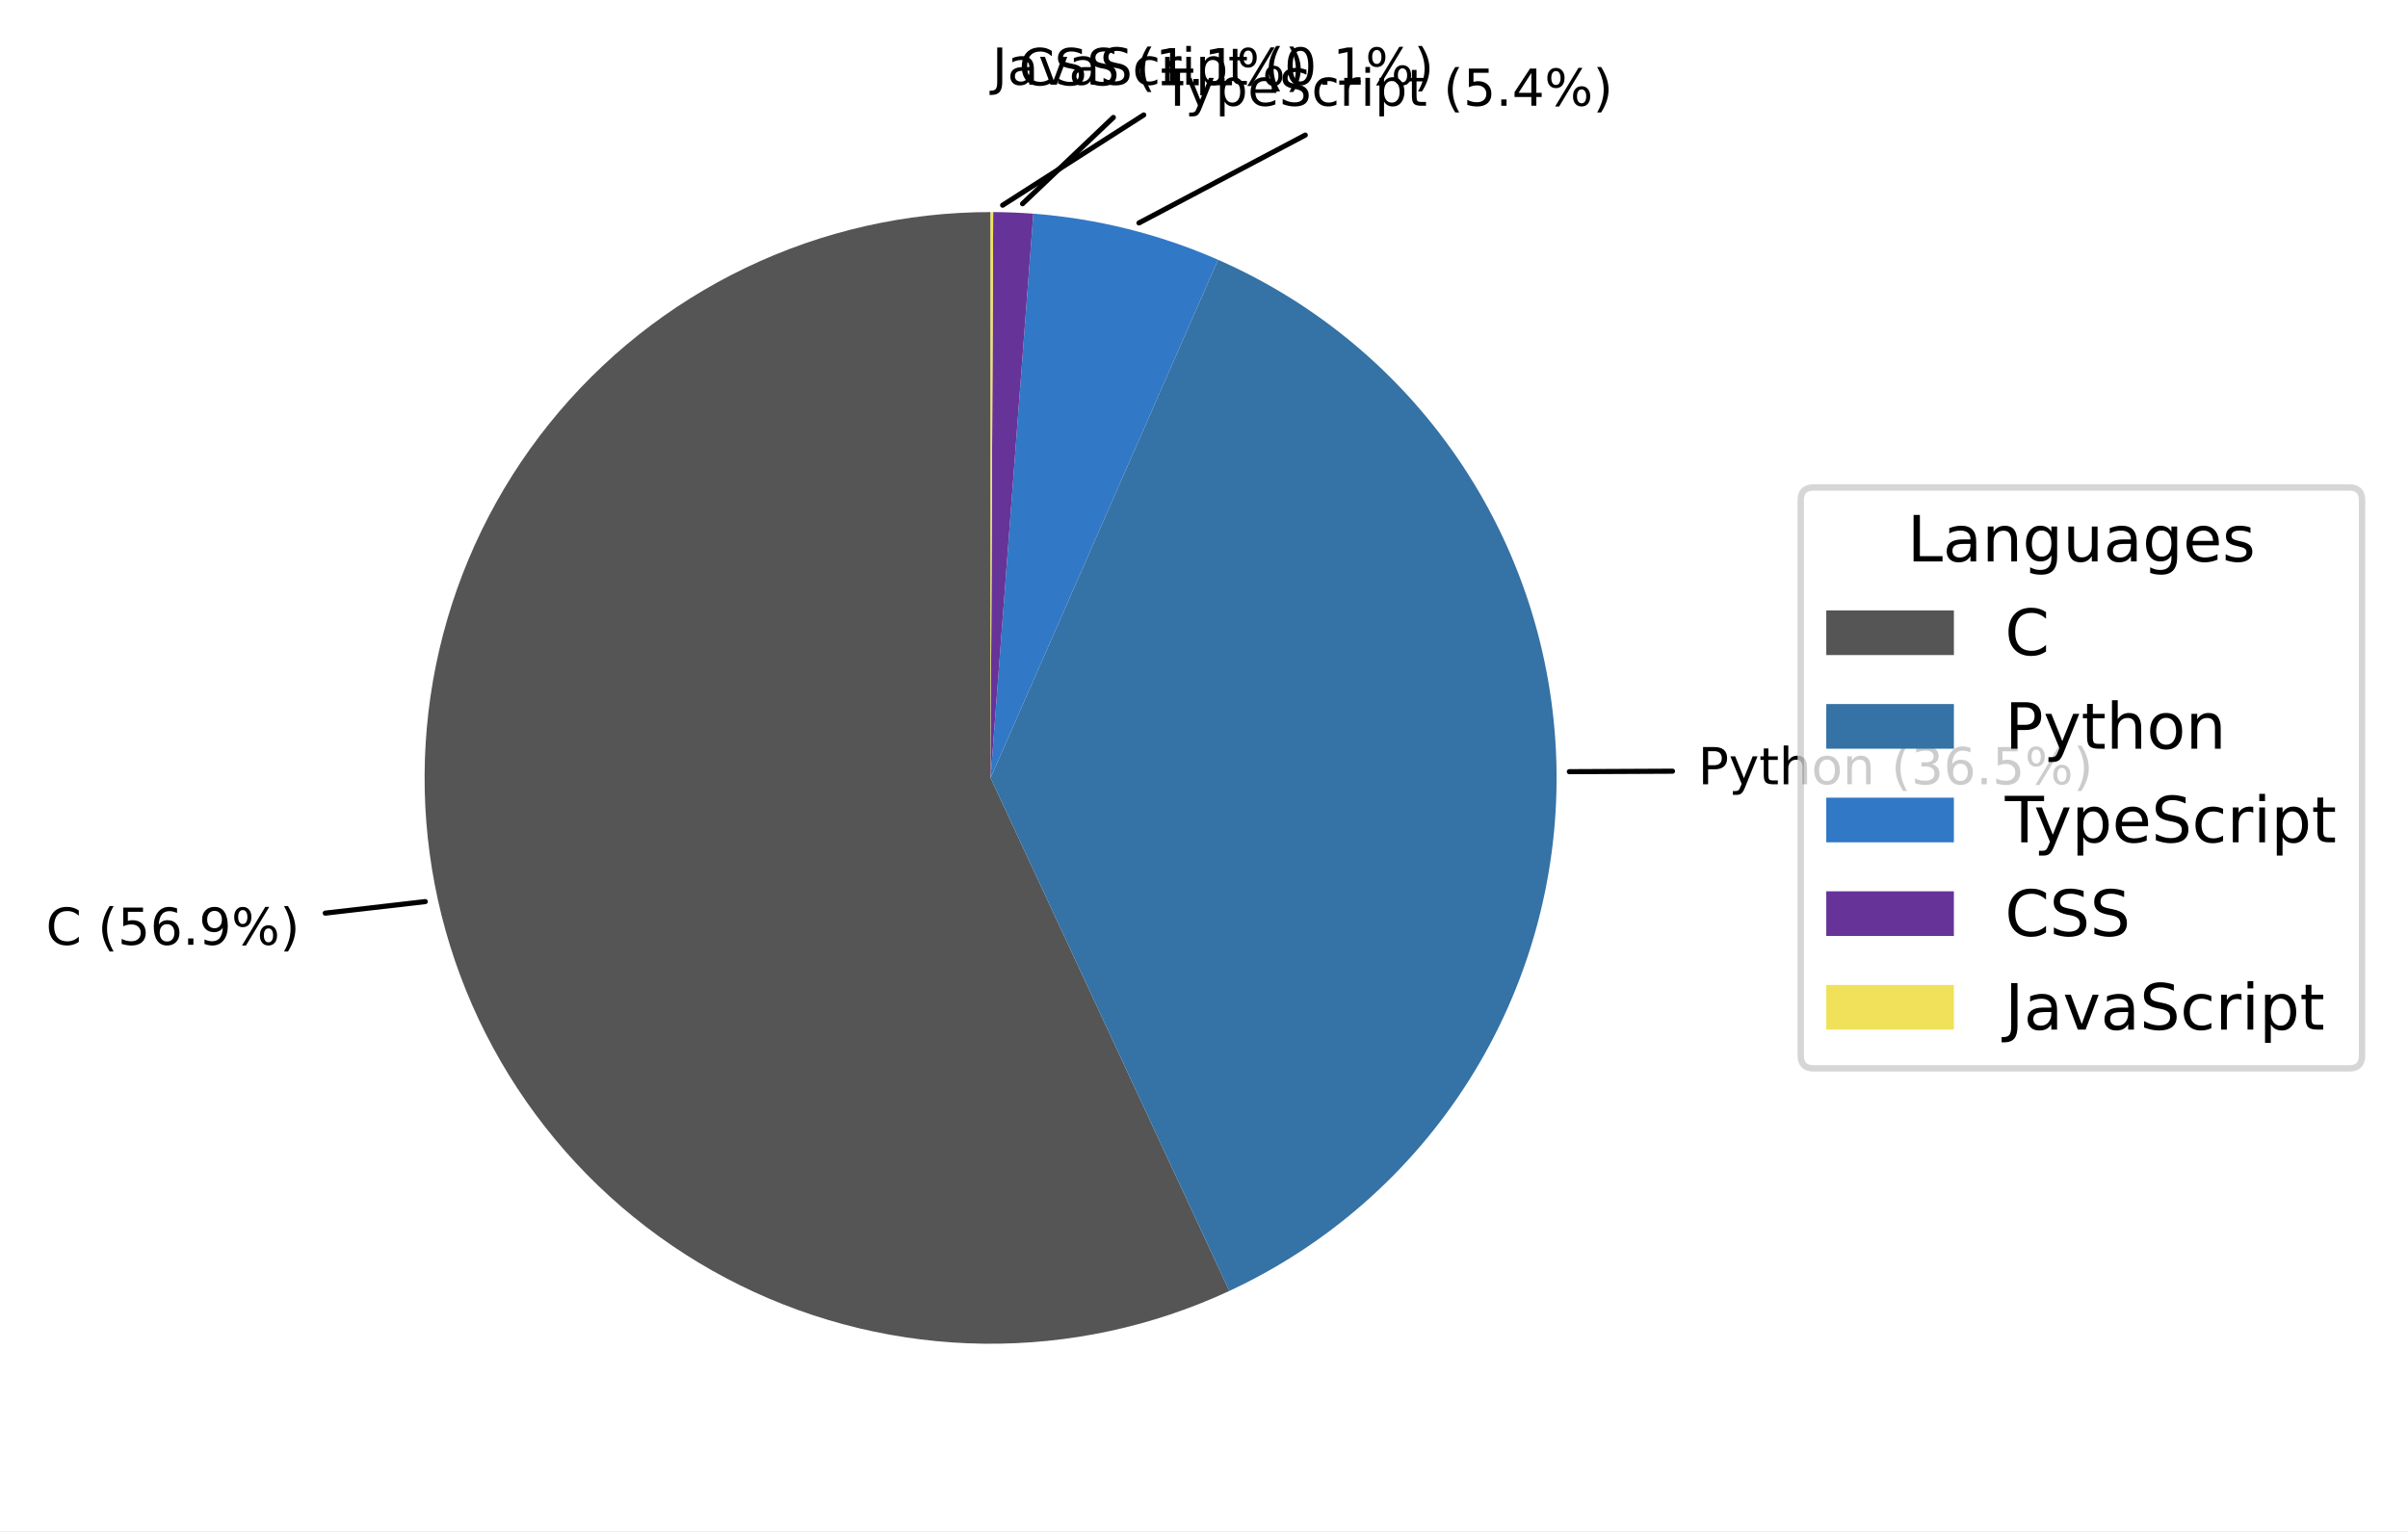
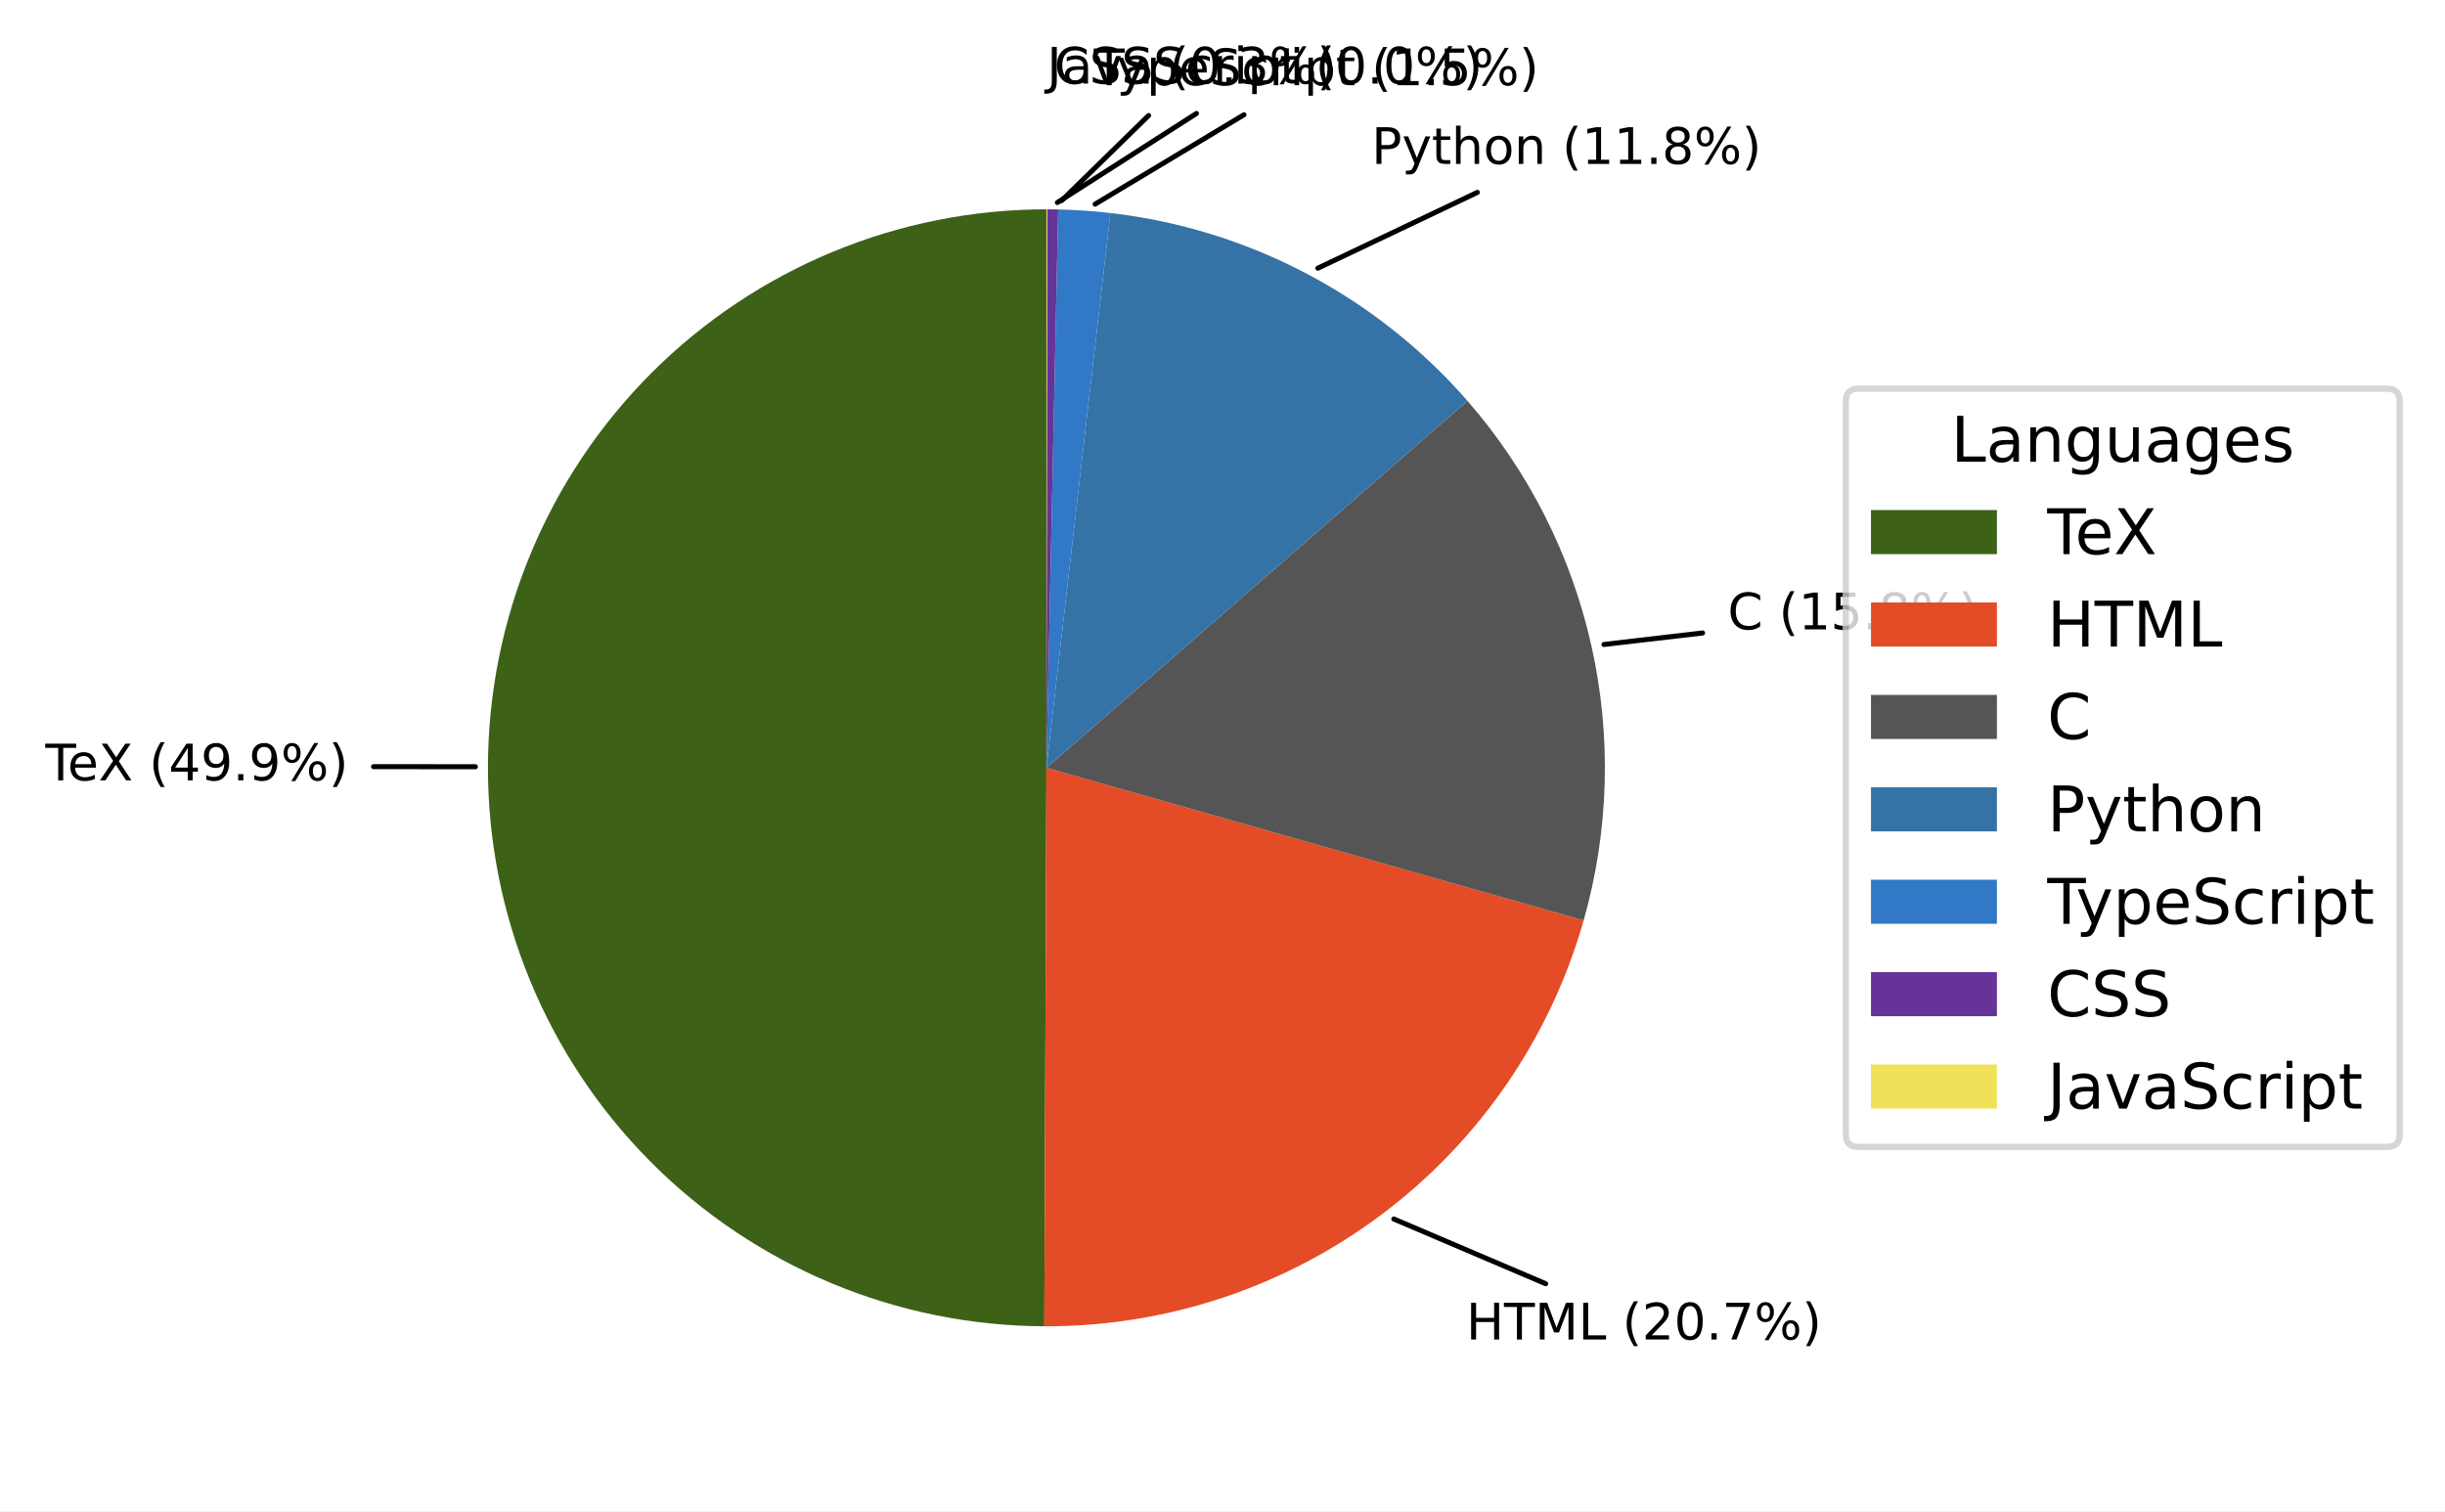
- <svg xmlns="http://www.w3.org/2000/svg" xmlns:xlink="http://www.w3.org/1999/xlink" width="377.385pt" height="240.031pt" viewBox="0 0 377.385 240.031" version="1.1">
+ <svg xmlns="http://www.w3.org/2000/svg" xmlns:xlink="http://www.w3.org/1999/xlink" width="388.346pt" height="240.031pt" viewBox="0 0 388.346 240.031" version="1.1">
  <defs>
    <style type="text/css">*{stroke-linejoin: round; stroke-linecap: butt}</style>
  </defs>
  <g id="figure_1">
    <g id="patch_1">
-       <path d="M 0 240.031  L 377.385 240.031  L 377.385 0  L 0 0  z " style="fill: #ffffff" />
+       <path d="M -0 240.031  L 388.346 240.031  L 388.346 0  L -0 0  z " style="fill: #ffffff" />
    </g>
    <g id="axes_1">
      <g id="patch_2">
-         <path d="M 155.247 33.247  C 141.971 33.247 128.864 36.227 116.893 41.967  C 104.923 47.708 94.392 56.062 86.08 66.414  C 77.768 76.766 71.886 88.852 68.867 101.78  C 65.848 114.708 65.77 128.15 68.637 141.113  C 71.505 154.075 77.247 166.229 85.437 176.677  C 93.628 187.125 104.06 195.602 115.963 201.482  C 127.865 207.361 140.938 210.494 154.212 210.649  C 167.487 210.804 180.629 207.977 192.665 202.377  L 155.247 121.951  z " style="fill: #555555" />
+         <path d="M 166.207 33.247  C 142.72 33.247 120.167 42.576 103.543 59.169  C 86.919 75.761 77.548 98.296 77.503 121.784  C 77.459 145.271 86.745 167.841 103.307 184.496  C 119.868 201.152 142.384 210.566 165.872 210.655  L 166.207 121.951  z " style="fill: #3d6117" />
      </g>
      <g id="patch_3">
-         <path d="M 192.665 202.377  C 208.134 195.179 221.203 183.67 230.298 169.235  C 239.392 154.8 244.132 138.043 243.946 120.982  C 243.759 103.922 238.655 87.272 229.247 73.039  C 219.84 58.806 206.523 47.585 190.9 40.727  L 155.247 121.951  z " style="fill: #3572a5" />
+         <path d="M 165.872 210.655  C 185.225 210.728 204.08 204.466 219.543 192.829  C 235.007 181.193 246.246 164.809 251.534 146.193  L 166.207 121.951  z " style="fill: #e34c26" />
      </g>
      <g id="patch_4">
-         <path d="M 190.9 40.727  C 186.321 38.718 181.581 37.098 176.729 35.887  C 171.877 34.676 166.932 33.878 161.946 33.5  L 155.247 121.951  z " style="fill: #3178c6" />
+         <path d="M 251.534 146.193  C 255.57 131.991 255.995 117.003 252.773 102.594  C 249.551 88.185 242.782 74.806 233.082 63.675  L 166.207 121.951  z " style="fill: #555555" />
      </g>
      <g id="patch_5">
-         <path d="M 161.946 33.5  C 160.899 33.421 159.851 33.36 158.802 33.318  C 157.753 33.276 156.703 33.253 155.653 33.248  L 155.247 121.951  z " style="fill: #663399" />
+         <path d="M 233.082 63.675  C 225.883 55.414 217.215 48.557 207.518 43.454  C 197.821 38.351 187.262 35.088 176.376 33.832  L 166.207 121.951  z " style="fill: #3572a5" />
      </g>
      <g id="patch_6">
-         <path d="M 155.653 33.248  C 155.585 33.248 155.518 33.247 155.45 33.247  C 155.382 33.247 155.315 33.247 155.247 33.247  L 155.247 121.951  z " style="fill: #f1e05a" />
+         <path d="M 176.376 33.832  C 174.997 33.673 173.615 33.546 172.23 33.452  C 170.845 33.358 169.458 33.296 168.07 33.267  L 166.207 121.951  z " style="fill: #3178c6" />
+       </g>
+       <g id="patch_7">
+         <path d="M 168.07 33.267  C 167.778 33.261 167.487 33.256 167.195 33.253  C 166.903 33.249 166.612 33.248 166.32 33.247  L 166.207 121.951  z " style="fill: #663399" />
+       </g>
+       <g id="patch_8">
+         <path d="M 166.32 33.247  C 166.301 33.247 166.282 33.247 166.264 33.247  C 166.245 33.247 166.226 33.247 166.207 33.247  L 166.207 121.951  z " style="fill: #f1e05a" />
      </g>
      <g id="matplotlib.axis_1" />
      <g id="matplotlib.axis_2" />
-       <g id="patch_7">
-         <path d="M 50.975 143.149  Q 58.812 142.245 66.649 141.342  " style="fill: none; stroke: #000000; stroke-width: 0.8; stroke-linecap: round" />
+       <g id="patch_9">
+         <path d="M 59.332 121.767  Q 67.417 121.774 75.503 121.782  " style="fill: none; stroke: #000000; stroke-width: 0.8; stroke-linecap: round" />
      </g>
      <g id="text_1">
-         <g transform="translate(7.2 148.1104) scale(0.08 -0.08)">
-           <defs>
-             <path id="DejaVuSans-43" d="M 4122 4306  L 4122 3641  Q 3803 3938 3442 4084  Q 3081 4231 2675 4231  Q 1875 4231 1450 3742  Q 1025 3253 1025 2328  Q 1025 1406 1450 917  Q 1875 428 2675 428  Q 3081 428 3442 575  Q 3803 722 4122 1019  L 4122 359  Q 3791 134 3420 21  Q 3050 -91 2638 -91  Q 1578 -91 968 557  Q 359 1206 359 2328  Q 359 3453 968 4101  Q 1578 4750 2638 4750  Q 3056 4750 3426 4639  Q 3797 4528 4122 4306  z " transform="scale(0.015625)" />
+         <g transform="translate(7.2 123.9492) scale(0.08 -0.08)">
+           <defs>
+             <path id="DejaVuSans-54" d="M -19 4666  L 3928 4666  L 3928 4134  L 2272 4134  L 2272 0  L 1638 0  L 1638 4134  L -19 4134  L -19 4666  z " transform="scale(0.015625)" />
+             <path id="DejaVuSans-65" d="M 3597 1894  L 3597 1613  L 953 1613  Q 991 1019 1311 708  Q 1631 397 2203 397  Q 2534 397 2845 478  Q 3156 559 3463 722  L 3463 178  Q 3153 47 2828 -22  Q 2503 -91 2169 -91  Q 1331 -91 842 396  Q 353 884 353 1716  Q 353 2575 817 3079  Q 1281 3584 2069 3584  Q 2775 3584 3186 3129  Q 3597 2675 3597 1894  z M 3022 2063  Q 3016 2534 2758 2815  Q 2500 3097 2075 3097  Q 1594 3097 1305 2825  Q 1016 2553 972 2059  L 3022 2063  z " transform="scale(0.015625)" />
+             <path id="DejaVuSans-58" d="M 403 4666  L 1081 4666  L 2241 2931  L 3406 4666  L 4084 4666  L 2584 2425  L 4184 0  L 3506 0  L 2194 1984  L 872 0  L 191 0  L 1856 2491  L 403 4666  z " transform="scale(0.015625)" />
            <path id="DejaVuSans-20" transform="scale(0.015625)" />
            <path id="DejaVuSans-28" d="M 1984 4856  Q 1566 4138 1362 3434  Q 1159 2731 1159 2009  Q 1159 1288 1364 580  Q 1569 -128 1984 -844  L 1484 -844  Q 1016 -109 783 600  Q 550 1309 550 2009  Q 550 2706 781 3412  Q 1013 4119 1484 4856  L 1984 4856  z " transform="scale(0.015625)" />
-             <path id="DejaVuSans-35" d="M 691 4666  L 3169 4666  L 3169 4134  L 1269 4134  L 1269 2991  Q 1406 3038 1543 3061  Q 1681 3084 1819 3084  Q 2600 3084 3056 2656  Q 3513 2228 3513 1497  Q 3513 744 3044 326  Q 2575 -91 1722 -91  Q 1428 -91 1123 -41  Q 819 9 494 109  L 494 744  Q 775 591 1075 516  Q 1375 441 1709 441  Q 2250 441 2565 725  Q 2881 1009 2881 1497  Q 2881 1984 2565 2268  Q 2250 2553 1709 2553  Q 1456 2553 1204 2497  Q 953 2441 691 2322  L 691 4666  z " transform="scale(0.015625)" />
-             <path id="DejaVuSans-36" d="M 2113 2584  Q 1688 2584 1439 2293  Q 1191 2003 1191 1497  Q 1191 994 1439 701  Q 1688 409 2113 409  Q 2538 409 2786 701  Q 3034 994 3034 1497  Q 3034 2003 2786 2293  Q 2538 2584 2113 2584  z M 3366 4563  L 3366 3988  Q 3128 4100 2886 4159  Q 2644 4219 2406 4219  Q 1781 4219 1451 3797  Q 1122 3375 1075 2522  Q 1259 2794 1537 2939  Q 1816 3084 2150 3084  Q 2853 3084 3261 2657  Q 3669 2231 3669 1497  Q 3669 778 3244 343  Q 2819 -91 2113 -91  Q 1303 -91 875 529  Q 447 1150 447 2328  Q 447 3434 972 4092  Q 1497 4750 2381 4750  Q 2619 4750 2861 4703  Q 3103 4656 3366 4563  z " transform="scale(0.015625)" />
+             <path id="DejaVuSans-34" d="M 2419 4116  L 825 1625  L 2419 1625  L 2419 4116  z M 2253 4666  L 3047 4666  L 3047 1625  L 3713 1625  L 3713 1100  L 3047 1100  L 3047 0  L 2419 0  L 2419 1100  L 313 1100  L 313 1709  L 2253 4666  z " transform="scale(0.015625)" />
+             <path id="DejaVuSans-39" d="M 703 97  L 703 672  Q 941 559 1184 500  Q 1428 441 1663 441  Q 2288 441 2617 861  Q 2947 1281 2994 2138  Q 2813 1869 2534 1725  Q 2256 1581 1919 1581  Q 1219 1581 811 2004  Q 403 2428 403 3163  Q 403 3881 828 4315  Q 1253 4750 1959 4750  Q 2769 4750 3195 4129  Q 3622 3509 3622 2328  Q 3622 1225 3098 567  Q 2575 -91 1691 -91  Q 1453 -91 1209 -44  Q 966 3 703 97  z M 1959 2075  Q 2384 2075 2632 2365  Q 2881 2656 2881 3163  Q 2881 3666 2632 3958  Q 2384 4250 1959 4250  Q 1534 4250 1286 3958  Q 1038 3666 1038 3163  Q 1038 2656 1286 2365  Q 1534 2075 1959 2075  z " transform="scale(0.015625)" />
            <path id="DejaVuSans-2e" d="M 684 794  L 1344 794  L 1344 0  L 684 0  L 684 794  z " transform="scale(0.015625)" />
-             <path id="DejaVuSans-39" d="M 703 97  L 703 672  Q 941 559 1184 500  Q 1428 441 1663 441  Q 2288 441 2617 861  Q 2947 1281 2994 2138  Q 2813 1869 2534 1725  Q 2256 1581 1919 1581  Q 1219 1581 811 2004  Q 403 2428 403 3163  Q 403 3881 828 4315  Q 1253 4750 1959 4750  Q 2769 4750 3195 4129  Q 3622 3509 3622 2328  Q 3622 1225 3098 567  Q 2575 -91 1691 -91  Q 1453 -91 1209 -44  Q 966 3 703 97  z M 1959 2075  Q 2384 2075 2632 2365  Q 2881 2656 2881 3163  Q 2881 3666 2632 3958  Q 2384 4250 1959 4250  Q 1534 4250 1286 3958  Q 1038 3666 1038 3163  Q 1038 2656 1286 2365  Q 1534 2075 1959 2075  z " transform="scale(0.015625)" />
            <path id="DejaVuSans-25" d="M 4653 2053  Q 4381 2053 4226 1822  Q 4072 1591 4072 1178  Q 4072 772 4226 539  Q 4381 306 4653 306  Q 4919 306 5073 539  Q 5228 772 5228 1178  Q 5228 1588 5073 1820  Q 4919 2053 4653 2053  z M 4653 2450  Q 5147 2450 5437 2106  Q 5728 1763 5728 1178  Q 5728 594 5436 251  Q 5144 -91 4653 -91  Q 4153 -91 3862 251  Q 3572 594 3572 1178  Q 3572 1766 3864 2108  Q 4156 2450 4653 2450  z M 1428 4353  Q 1159 4353 1004 4120  Q 850 3888 850 3481  Q 850 3069 1003 2837  Q 1156 2606 1428 2606  Q 1700 2606 1854 2837  Q 2009 3069 2009 3481  Q 2009 3884 1853 4118  Q 1697 4353 1428 4353  z M 4250 4750  L 4750 4750  L 1831 -91  L 1331 -91  L 4250 4750  z M 1428 4750  Q 1922 4750 2215 4408  Q 2509 4066 2509 3481  Q 2509 2891 2217 2550  Q 1925 2209 1428 2209  Q 931 2209 642 2551  Q 353 2894 353 3481  Q 353 4063 643 4406  Q 934 4750 1428 4750  z " transform="scale(0.015625)" />
            <path id="DejaVuSans-29" d="M 513 4856  L 1013 4856  Q 1481 4119 1714 3412  Q 1947 2706 1947 2009  Q 1947 1309 1714 600  Q 1481 -109 1013 -844  L 513 -844  Q 928 -128 1133 580  Q 1338 1288 1338 2009  Q 1338 2731 1133 3434  Q 928 4138 513 4856  z " transform="scale(0.015625)" />
+           </defs>
+           <use xlink:href="#DejaVuSans-54" />
+           <use xlink:href="#DejaVuSans-65" transform="translate(44.08398 0)" />
+           <use xlink:href="#DejaVuSans-58" transform="translate(105.6074 0)" />
+           <use xlink:href="#DejaVuSans-20" transform="translate(174.1133 0)" />
+           <use xlink:href="#DejaVuSans-28" transform="translate(205.9004 0)" />
+           <use xlink:href="#DejaVuSans-34" transform="translate(244.9141 0)" />
+           <use xlink:href="#DejaVuSans-39" transform="translate(308.5371 0)" />
+           <use xlink:href="#DejaVuSans-2e" transform="translate(372.1602 0)" />
+           <use xlink:href="#DejaVuSans-39" transform="translate(403.9473 0)" />
+           <use xlink:href="#DejaVuSans-25" transform="translate(467.5703 0)" />
+           <use xlink:href="#DejaVuSans-29" transform="translate(562.5898 0)" />
+         </g>
+       </g>
+       <g id="patch_10">
+         <path d="M 245.493 203.892  Q 233.438 198.753 221.384 193.614  " style="fill: none; stroke: #000000; stroke-width: 0.8; stroke-linecap: round" />
+       </g>
+       <g id="text_2">
+         <g transform="translate(232.8772 212.7561) scale(0.08 -0.08)">
+           <defs>
+             <path id="DejaVuSans-48" d="M 628 4666  L 1259 4666  L 1259 2753  L 3553 2753  L 3553 4666  L 4184 4666  L 4184 0  L 3553 0  L 3553 2222  L 1259 2222  L 1259 0  L 628 0  L 628 4666  z " transform="scale(0.015625)" />
+             <path id="DejaVuSans-4d" d="M 628 4666  L 1569 4666  L 2759 1491  L 3956 4666  L 4897 4666  L 4897 0  L 4281 0  L 4281 4097  L 3078 897  L 2444 897  L 1241 4097  L 1241 0  L 628 0  L 628 4666  z " transform="scale(0.015625)" />
+             <path id="DejaVuSans-4c" d="M 628 4666  L 1259 4666  L 1259 531  L 3531 531  L 3531 0  L 628 0  L 628 4666  z " transform="scale(0.015625)" />
+             <path id="DejaVuSans-32" d="M 1228 531  L 3431 531  L 3431 0  L 469 0  L 469 531  Q 828 903 1448 1529  Q 2069 2156 2228 2338  Q 2531 2678 2651 2914  Q 2772 3150 2772 3378  Q 2772 3750 2511 3984  Q 2250 4219 1831 4219  Q 1534 4219 1204 4116  Q 875 4013 500 3803  L 500 4441  Q 881 4594 1212 4672  Q 1544 4750 1819 4750  Q 2544 4750 2975 4387  Q 3406 4025 3406 3419  Q 3406 3131 3298 2873  Q 3191 2616 2906 2266  Q 2828 2175 2409 1742  Q 1991 1309 1228 531  z " transform="scale(0.015625)" />
+             <path id="DejaVuSans-30" d="M 2034 4250  Q 1547 4250 1301 3770  Q 1056 3291 1056 2328  Q 1056 1369 1301 889  Q 1547 409 2034 409  Q 2525 409 2770 889  Q 3016 1369 3016 2328  Q 3016 3291 2770 3770  Q 2525 4250 2034 4250  z M 2034 4750  Q 2819 4750 3233 4129  Q 3647 3509 3647 2328  Q 3647 1150 3233 529  Q 2819 -91 2034 -91  Q 1250 -91 836 529  Q 422 1150 422 2328  Q 422 3509 836 4129  Q 1250 4750 2034 4750  z " transform="scale(0.015625)" />
+             <path id="DejaVuSans-37" d="M 525 4666  L 3525 4666  L 3525 4397  L 1831 0  L 1172 0  L 2766 4134  L 525 4134  L 525 4666  z " transform="scale(0.015625)" />
+           </defs>
+           <use xlink:href="#DejaVuSans-48" />
+           <use xlink:href="#DejaVuSans-54" transform="translate(75.19531 0)" />
+           <use xlink:href="#DejaVuSans-4d" transform="translate(136.2793 0)" />
+           <use xlink:href="#DejaVuSans-4c" transform="translate(222.5586 0)" />
+           <use xlink:href="#DejaVuSans-20" transform="translate(278.2715 0)" />
+           <use xlink:href="#DejaVuSans-28" transform="translate(310.0586 0)" />
+           <use xlink:href="#DejaVuSans-32" transform="translate(349.0723 0)" />
+           <use xlink:href="#DejaVuSans-30" transform="translate(412.6953 0)" />
+           <use xlink:href="#DejaVuSans-2e" transform="translate(476.3184 0)" />
+           <use xlink:href="#DejaVuSans-37" transform="translate(508.1055 0)" />
+           <use xlink:href="#DejaVuSans-25" transform="translate(571.7285 0)" />
+           <use xlink:href="#DejaVuSans-29" transform="translate(666.748 0)" />
+         </g>
+       </g>
+       <g id="patch_11">
+         <path d="M 270.427 100.537  Q 262.594 101.45 254.76 102.362  " style="fill: none; stroke: #000000; stroke-width: 0.8; stroke-linecap: round" />
+       </g>
+       <g id="text_3">
+         <g transform="translate(274.4149 99.96195) scale(0.08 -0.08)">
+           <defs>
+             <path id="DejaVuSans-43" d="M 4122 4306  L 4122 3641  Q 3803 3938 3442 4084  Q 3081 4231 2675 4231  Q 1875 4231 1450 3742  Q 1025 3253 1025 2328  Q 1025 1406 1450 917  Q 1875 428 2675 428  Q 3081 428 3442 575  Q 3803 722 4122 1019  L 4122 359  Q 3791 134 3420 21  Q 3050 -91 2638 -91  Q 1578 -91 968 557  Q 359 1206 359 2328  Q 359 3453 968 4101  Q 1578 4750 2638 4750  Q 3056 4750 3426 4639  Q 3797 4528 4122 4306  z " transform="scale(0.015625)" />
+             <path id="DejaVuSans-31" d="M 794 531  L 1825 531  L 1825 4091  L 703 3866  L 703 4441  L 1819 4666  L 2450 4666  L 2450 531  L 3481 531  L 3481 0  L 794 0  L 794 531  z " transform="scale(0.015625)" />
+             <path id="DejaVuSans-35" d="M 691 4666  L 3169 4666  L 3169 4134  L 1269 4134  L 1269 2991  Q 1406 3038 1543 3061  Q 1681 3084 1819 3084  Q 2600 3084 3056 2656  Q 3513 2228 3513 1497  Q 3513 744 3044 326  Q 2575 -91 1722 -91  Q 1428 -91 1123 -41  Q 819 9 494 109  L 494 744  Q 775 591 1075 516  Q 1375 441 1709 441  Q 2250 441 2565 725  Q 2881 1009 2881 1497  Q 2881 1984 2565 2268  Q 2250 2553 1709 2553  Q 1456 2553 1204 2497  Q 953 2441 691 2322  L 691 4666  z " transform="scale(0.015625)" />
+             <path id="DejaVuSans-38" d="M 2034 2216  Q 1584 2216 1326 1975  Q 1069 1734 1069 1313  Q 1069 891 1326 650  Q 1584 409 2034 409  Q 2484 409 2743 651  Q 3003 894 3003 1313  Q 3003 1734 2745 1975  Q 2488 2216 2034 2216  z M 1403 2484  Q 997 2584 770 2862  Q 544 3141 544 3541  Q 544 4100 942 4425  Q 1341 4750 2034 4750  Q 2731 4750 3128 4425  Q 3525 4100 3525 3541  Q 3525 3141 3298 2862  Q 3072 2584 2669 2484  Q 3125 2378 3379 2068  Q 3634 1759 3634 1313  Q 3634 634 3220 271  Q 2806 -91 2034 -91  Q 1263 -91 848 271  Q 434 634 434 1313  Q 434 1759 690 2068  Q 947 2378 1403 2484  z M 1172 3481  Q 1172 3119 1398 2916  Q 1625 2713 2034 2713  Q 2441 2713 2670 2916  Q 2900 3119 2900 3481  Q 2900 3844 2670 4047  Q 2441 4250 2034 4250  Q 1625 4250 1398 4047  Q 1172 3844 1172 3481  z " transform="scale(0.015625)" />
          </defs>
          <use xlink:href="#DejaVuSans-43" />
          <use xlink:href="#DejaVuSans-20" transform="translate(69.82422 0)" />
          <use xlink:href="#DejaVuSans-28" transform="translate(101.6113 0)" />
-           <use xlink:href="#DejaVuSans-35" transform="translate(140.625 0)" />
-           <use xlink:href="#DejaVuSans-36" transform="translate(204.248 0)" />
+           <use xlink:href="#DejaVuSans-31" transform="translate(140.625 0)" />
+           <use xlink:href="#DejaVuSans-35" transform="translate(204.248 0)" />
          <use xlink:href="#DejaVuSans-2e" transform="translate(267.8711 0)" />
-           <use xlink:href="#DejaVuSans-39" transform="translate(299.6582 0)" />
+           <use xlink:href="#DejaVuSans-38" transform="translate(299.6582 0)" />
          <use xlink:href="#DejaVuSans-25" transform="translate(363.2812 0)" />
          <use xlink:href="#DejaVuSans-29" transform="translate(458.3008 0)" />
        </g>
      </g>
-       <g id="patch_8">
-         <path d="M 262.118 120.899  Q 254.032 120.936 245.947 120.973  " style="fill: none; stroke: #000000; stroke-width: 0.8; stroke-linecap: round" />
-       </g>
-       <g id="text_2">
-         <g transform="translate(266.1205 122.9476) scale(0.08 -0.08)">
+       <g id="patch_12">
+         <path d="M 234.653 30.558  Q 221.988 36.577 209.323 42.596  " style="fill: none; stroke: #000000; stroke-width: 0.8; stroke-linecap: round" />
+       </g>
+       <g id="text_4">
+         <g transform="translate(217.8459 26.03724) scale(0.08 -0.08)">
          <defs>
            <path id="DejaVuSans-50" d="M 1259 4147  L 1259 2394  L 2053 2394  Q 2494 2394 2734 2622  Q 2975 2850 2975 3272  Q 2975 3691 2734 3919  Q 2494 4147 2053 4147  L 1259 4147  z M 628 4666  L 2053 4666  Q 2838 4666 3239 4311  Q 3641 3956 3641 3272  Q 3641 2581 3239 2228  Q 2838 1875 2053 1875  L 1259 1875  L 1259 0  L 628 0  L 628 4666  z " transform="scale(0.015625)" />
            <path id="DejaVuSans-79" d="M 2059 -325  Q 1816 -950 1584 -1140  Q 1353 -1331 966 -1331  L 506 -1331  L 506 -850  L 844 -850  Q 1081 -850 1212 -737  Q 1344 -625 1503 -206  L 1606 56  L 191 3500  L 800 3500  L 1894 763  L 2988 3500  L 3597 3500  L 2059 -325  z " transform="scale(0.015625)" />
            <path id="DejaVuSans-74" d="M 1172 4494  L 1172 3500  L 2356 3500  L 2356 3053  L 1172 3053  L 1172 1153  Q 1172 725 1289 603  Q 1406 481 1766 481  L 2356 481  L 2356 0  L 1766 0  Q 1100 0 847 248  Q 594 497 594 1153  L 594 3053  L 172 3053  L 172 3500  L 594 3500  L 594 4494  L 1172 4494  z " transform="scale(0.015625)" />
            <path id="DejaVuSans-68" d="M 3513 2113  L 3513 0  L 2938 0  L 2938 2094  Q 2938 2591 2744 2837  Q 2550 3084 2163 3084  Q 1697 3084 1428 2787  Q 1159 2491 1159 1978  L 1159 0  L 581 0  L 581 4863  L 1159 4863  L 1159 2956  Q 1366 3272 1645 3428  Q 1925 3584 2291 3584  Q 2894 3584 3203 3211  Q 3513 2838 3513 2113  z " transform="scale(0.015625)" />
            <path id="DejaVuSans-6f" d="M 1959 3097  Q 1497 3097 1228 2736  Q 959 2375 959 1747  Q 959 1119 1226 758  Q 1494 397 1959 397  Q 2419 397 2687 759  Q 2956 1122 2956 1747  Q 2956 2369 2687 2733  Q 2419 3097 1959 3097  z M 1959 3584  Q 2709 3584 3137 3096  Q 3566 2609 3566 1747  Q 3566 888 3137 398  Q 2709 -91 1959 -91  Q 1206 -91 779 398  Q 353 888 353 1747  Q 353 2609 779 3096  Q 1206 3584 1959 3584  z " transform="scale(0.015625)" />
            <path id="DejaVuSans-6e" d="M 3513 2113  L 3513 0  L 2938 0  L 2938 2094  Q 2938 2591 2744 2837  Q 2550 3084 2163 3084  Q 1697 3084 1428 2787  Q 1159 2491 1159 1978  L 1159 0  L 581 0  L 581 3500  L 1159 3500  L 1159 2956  Q 1366 3272 1645 3428  Q 1925 3584 2291 3584  Q 2894 3584 3203 3211  Q 3513 2838 3513 2113  z " transform="scale(0.015625)" />
-             <path id="DejaVuSans-33" d="M 2597 2516  Q 3050 2419 3304 2112  Q 3559 1806 3559 1356  Q 3559 666 3084 287  Q 2609 -91 1734 -91  Q 1441 -91 1130 -33  Q 819 25 488 141  L 488 750  Q 750 597 1062 519  Q 1375 441 1716 441  Q 2309 441 2620 675  Q 2931 909 2931 1356  Q 2931 1769 2642 2001  Q 2353 2234 1838 2234  L 1294 2234  L 1294 2753  L 1863 2753  Q 2328 2753 2575 2939  Q 2822 3125 2822 3475  Q 2822 3834 2567 4026  Q 2313 4219 1838 4219  Q 1578 4219 1281 4162  Q 984 4106 628 3988  L 628 4550  Q 988 4650 1302 4700  Q 1616 4750 1894 4750  Q 2613 4750 3031 4423  Q 3450 4097 3450 3541  Q 3450 3153 3228 2886  Q 3006 2619 2597 2516  z " transform="scale(0.015625)" />
          </defs>
          <use xlink:href="#DejaVuSans-50" />
          <use xlink:href="#DejaVuSans-79" transform="translate(60.30273 0)" />
          <use xlink:href="#DejaVuSans-74" transform="translate(119.4824 0)" />
          <use xlink:href="#DejaVuSans-68" transform="translate(158.6914 0)" />
          <use xlink:href="#DejaVuSans-6f" transform="translate(222.0703 0)" />
          <use xlink:href="#DejaVuSans-6e" transform="translate(283.252 0)" />
          <use xlink:href="#DejaVuSans-20" transform="translate(346.6309 0)" />
          <use xlink:href="#DejaVuSans-28" transform="translate(378.418 0)" />
-           <use xlink:href="#DejaVuSans-33" transform="translate(417.4316 0)" />
-           <use xlink:href="#DejaVuSans-36" transform="translate(481.0547 0)" />
+           <use xlink:href="#DejaVuSans-31" transform="translate(417.4316 0)" />
+           <use xlink:href="#DejaVuSans-31" transform="translate(481.0547 0)" />
          <use xlink:href="#DejaVuSans-2e" transform="translate(544.6777 0)" />
-           <use xlink:href="#DejaVuSans-35" transform="translate(576.4648 0)" />
+           <use xlink:href="#DejaVuSans-38" transform="translate(576.4648 0)" />
          <use xlink:href="#DejaVuSans-25" transform="translate(640.0879 0)" />
          <use xlink:href="#DejaVuSans-29" transform="translate(735.1074 0)" />
        </g>
      </g>
-       <g id="patch_9">
-         <path d="M 204.565 21.177  Q 191.532 28.064 178.499 34.952  " style="fill: none; stroke: #000000; stroke-width: 0.8; stroke-linecap: round" />
-       </g>
-       <g id="text_3">
-         <g transform="translate(182.0996 16.5791) scale(0.08 -0.08)">
-           <defs>
-             <path id="DejaVuSans-54" d="M -19 4666  L 3928 4666  L 3928 4134  L 2272 4134  L 2272 0  L 1638 0  L 1638 4134  L -19 4134  L -19 4666  z " transform="scale(0.015625)" />
+       <g id="patch_13">
+         <path d="M 197.586 18.227  Q 185.764 25.326 173.941 32.424  " style="fill: none; stroke: #000000; stroke-width: 0.8; stroke-linecap: round" />
+       </g>
+       <g id="text_5">
+         <g transform="translate(173.7353 13.53458) scale(0.08 -0.08)">
+           <defs>
            <path id="DejaVuSans-70" d="M 1159 525  L 1159 -1331  L 581 -1331  L 581 3500  L 1159 3500  L 1159 2969  Q 1341 3281 1617 3432  Q 1894 3584 2278 3584  Q 2916 3584 3314 3078  Q 3713 2572 3713 1747  Q 3713 922 3314 415  Q 2916 -91 2278 -91  Q 1894 -91 1617 61  Q 1341 213 1159 525  z M 3116 1747  Q 3116 2381 2855 2742  Q 2594 3103 2138 3103  Q 1681 3103 1420 2742  Q 1159 2381 1159 1747  Q 1159 1113 1420 752  Q 1681 391 2138 391  Q 2594 391 2855 752  Q 3116 1113 3116 1747  z " transform="scale(0.015625)" />
-             <path id="DejaVuSans-65" d="M 3597 1894  L 3597 1613  L 953 1613  Q 991 1019 1311 708  Q 1631 397 2203 397  Q 2534 397 2845 478  Q 3156 559 3463 722  L 3463 178  Q 3153 47 2828 -22  Q 2503 -91 2169 -91  Q 1331 -91 842 396  Q 353 884 353 1716  Q 353 2575 817 3079  Q 1281 3584 2069 3584  Q 2775 3584 3186 3129  Q 3597 2675 3597 1894  z M 3022 2063  Q 3016 2534 2758 2815  Q 2500 3097 2075 3097  Q 1594 3097 1305 2825  Q 1016 2553 972 2059  L 3022 2063  z " transform="scale(0.015625)" />
            <path id="DejaVuSans-53" d="M 3425 4513  L 3425 3897  Q 3066 4069 2747 4153  Q 2428 4238 2131 4238  Q 1616 4238 1336 4038  Q 1056 3838 1056 3469  Q 1056 3159 1242 3001  Q 1428 2844 1947 2747  L 2328 2669  Q 3034 2534 3370 2195  Q 3706 1856 3706 1288  Q 3706 609 3251 259  Q 2797 -91 1919 -91  Q 1588 -91 1214 -16  Q 841 59 441 206  L 441 856  Q 825 641 1194 531  Q 1563 422 1919 422  Q 2459 422 2753 634  Q 3047 847 3047 1241  Q 3047 1584 2836 1778  Q 2625 1972 2144 2069  L 1759 2144  Q 1053 2284 737 2584  Q 422 2884 422 3419  Q 422 4038 858 4394  Q 1294 4750 2059 4750  Q 2388 4750 2728 4690  Q 3069 4631 3425 4513  z " transform="scale(0.015625)" />
            <path id="DejaVuSans-63" d="M 3122 3366  L 3122 2828  Q 2878 2963 2633 3030  Q 2388 3097 2138 3097  Q 1578 3097 1268 2742  Q 959 2388 959 1747  Q 959 1106 1268 751  Q 1578 397 2138 397  Q 2388 397 2633 464  Q 2878 531 3122 666  L 3122 134  Q 2881 22 2623 -34  Q 2366 -91 2075 -91  Q 1284 -91 818 406  Q 353 903 353 1747  Q 353 2603 823 3093  Q 1294 3584 2113 3584  Q 2378 3584 2631 3529  Q 2884 3475 3122 3366  z " transform="scale(0.015625)" />
            <path id="DejaVuSans-72" d="M 2631 2963  Q 2534 3019 2420 3045  Q 2306 3072 2169 3072  Q 1681 3072 1420 2755  Q 1159 2438 1159 1844  L 1159 0  L 581 0  L 581 3500  L 1159 3500  L 1159 2956  Q 1341 3275 1631 3429  Q 1922 3584 2338 3584  Q 2397 3584 2469 3576  Q 2541 3569 2628 3553  L 2631 2963  z " transform="scale(0.015625)" />
            <path id="DejaVuSans-69" d="M 603 3500  L 1178 3500  L 1178 0  L 603 0  L 603 3500  z M 603 4863  L 1178 4863  L 1178 4134  L 603 4134  L 603 4863  z " transform="scale(0.015625)" />
-             <path id="DejaVuSans-34" d="M 2419 4116  L 825 1625  L 2419 1625  L 2419 4116  z M 2253 4666  L 3047 4666  L 3047 1625  L 3713 1625  L 3713 1100  L 3047 1100  L 3047 0  L 2419 0  L 2419 1100  L 313 1100  L 313 1709  L 2253 4666  z " transform="scale(0.015625)" />
          </defs>
          <use xlink:href="#DejaVuSans-54" />
          <use xlink:href="#DejaVuSans-79" transform="translate(45.45898 0)" />
          <use xlink:href="#DejaVuSans-70" transform="translate(104.6387 0)" />
          <use xlink:href="#DejaVuSans-65" transform="translate(168.1152 0)" />
          <use xlink:href="#DejaVuSans-53" transform="translate(229.6387 0)" />
          <use xlink:href="#DejaVuSans-63" transform="translate(293.1152 0)" />
          <use xlink:href="#DejaVuSans-72" transform="translate(348.0957 0)" />
          <use xlink:href="#DejaVuSans-69" transform="translate(389.209 0)" />
          <use xlink:href="#DejaVuSans-70" transform="translate(416.9922 0)" />
          <use xlink:href="#DejaVuSans-74" transform="translate(480.4688 0)" />
          <use xlink:href="#DejaVuSans-20" transform="translate(519.6777 0)" />
          <use xlink:href="#DejaVuSans-28" transform="translate(551.4648 0)" />
-           <use xlink:href="#DejaVuSans-35" transform="translate(590.4785 0)" />
+           <use xlink:href="#DejaVuSans-31" transform="translate(590.4785 0)" />
          <use xlink:href="#DejaVuSans-2e" transform="translate(654.1016 0)" />
-           <use xlink:href="#DejaVuSans-34" transform="translate(685.8887 0)" />
+           <use xlink:href="#DejaVuSans-35" transform="translate(685.8887 0)" />
          <use xlink:href="#DejaVuSans-25" transform="translate(749.5117 0)" />
          <use xlink:href="#DejaVuSans-29" transform="translate(844.5312 0)" />
        </g>
      </g>
-       <g id="patch_10">
-         <path d="M 174.488 18.41  Q 167.37 25.175 160.251 31.941  " style="fill: none; stroke: #000000; stroke-width: 0.8; stroke-linecap: round" />
-       </g>
-       <g id="text_4">
-         <g transform="translate(159.6904 13.36752) scale(0.08 -0.08)">
-           <defs>
-             <path id="DejaVuSans-31" d="M 794 531  L 1825 531  L 1825 4091  L 703 3866  L 703 4441  L 1819 4666  L 2450 4666  L 2450 531  L 3481 531  L 3481 0  L 794 0  L 794 531  z " transform="scale(0.015625)" />
+       <g id="patch_14">
+         <path d="M 182.434 18.348  Q 175.53 25.101 168.625 31.854  " style="fill: none; stroke: #000000; stroke-width: 0.8; stroke-linecap: round" />
+       </g>
+       <g id="text_6">
+         <g transform="translate(167.4418 13.2856) scale(0.08 -0.08)">
+           <defs>
+             <path id="DejaVuSans-33" d="M 2597 2516  Q 3050 2419 3304 2112  Q 3559 1806 3559 1356  Q 3559 666 3084 287  Q 2609 -91 1734 -91  Q 1441 -91 1130 -33  Q 819 25 488 141  L 488 750  Q 750 597 1062 519  Q 1375 441 1716 441  Q 2309 441 2620 675  Q 2931 909 2931 1356  Q 2931 1769 2642 2001  Q 2353 2234 1838 2234  L 1294 2234  L 1294 2753  L 1863 2753  Q 2328 2753 2575 2939  Q 2822 3125 2822 3475  Q 2822 3834 2567 4026  Q 2313 4219 1838 4219  Q 1578 4219 1281 4162  Q 984 4106 628 3988  L 628 4550  Q 988 4650 1302 4700  Q 1616 4750 1894 4750  Q 2613 4750 3031 4423  Q 3450 4097 3450 3541  Q 3450 3153 3228 2886  Q 3006 2619 2597 2516  z " transform="scale(0.015625)" />
          </defs>
          <use xlink:href="#DejaVuSans-43" />
          <use xlink:href="#DejaVuSans-53" transform="translate(69.82422 0)" />
          <use xlink:href="#DejaVuSans-53" transform="translate(133.3008 0)" />
          <use xlink:href="#DejaVuSans-20" transform="translate(196.7773 0)" />
          <use xlink:href="#DejaVuSans-28" transform="translate(228.5645 0)" />
-           <use xlink:href="#DejaVuSans-31" transform="translate(267.5781 0)" />
+           <use xlink:href="#DejaVuSans-30" transform="translate(267.5781 0)" />
          <use xlink:href="#DejaVuSans-2e" transform="translate(331.2012 0)" />
-           <use xlink:href="#DejaVuSans-31" transform="translate(362.9883 0)" />
+           <use xlink:href="#DejaVuSans-33" transform="translate(362.9883 0)" />
          <use xlink:href="#DejaVuSans-25" transform="translate(426.6113 0)" />
          <use xlink:href="#DejaVuSans-29" transform="translate(521.6309 0)" />
        </g>
      </g>
-       <g id="patch_11">
-         <path d="M 179.25 18.018  Q 168.191 25.095 157.132 32.171  " style="fill: none; stroke: #000000; stroke-width: 0.8; stroke-linecap: round" />
-       </g>
-       <g id="text_5">
-         <g transform="translate(155.5008 13.27875) scale(0.08 -0.08)">
+       <g id="patch_15">
+         <path d="M 190.039 18.018  Q 178.994 25.093 167.95 32.167  " style="fill: none; stroke: #000000; stroke-width: 0.8; stroke-linecap: round" />
+       </g>
+       <g id="text_7">
+         <g transform="translate(166.2778 13.27875) scale(0.08 -0.08)">
          <defs>
            <path id="DejaVuSans-4a" d="M 628 4666  L 1259 4666  L 1259 325  Q 1259 -519 939 -900  Q 619 -1281 -91 -1281  L -331 -1281  L -331 -750  L -134 -750  Q 284 -750 456 -515  Q 628 -281 628 325  L 628 4666  z " transform="scale(0.015625)" />
            <path id="DejaVuSans-61" d="M 2194 1759  Q 1497 1759 1228 1600  Q 959 1441 959 1056  Q 959 750 1161 570  Q 1363 391 1709 391  Q 2188 391 2477 730  Q 2766 1069 2766 1631  L 2766 1759  L 2194 1759  z M 3341 1997  L 3341 0  L 2766 0  L 2766 531  Q 2569 213 2275 61  Q 1981 -91 1556 -91  Q 1019 -91 701 211  Q 384 513 384 1019  Q 384 1609 779 1909  Q 1175 2209 1959 2209  L 2766 2209  L 2766 2266  Q 2766 2663 2505 2880  Q 2244 3097 1772 3097  Q 1472 3097 1187 3025  Q 903 2953 641 2809  L 641 3341  Q 956 3463 1253 3523  Q 1550 3584 1831 3584  Q 2591 3584 2966 3190  Q 3341 2797 3341 1997  z " transform="scale(0.015625)" />
            <path id="DejaVuSans-76" d="M 191 3500  L 800 3500  L 1894 563  L 2988 3500  L 3597 3500  L 2284 0  L 1503 0  L 191 3500  z " transform="scale(0.015625)" />
-             <path id="DejaVuSans-30" d="M 2034 4250  Q 1547 4250 1301 3770  Q 1056 3291 1056 2328  Q 1056 1369 1301 889  Q 1547 409 2034 409  Q 2525 409 2770 889  Q 3016 1369 3016 2328  Q 3016 3291 2770 3770  Q 2525 4250 2034 4250  z M 2034 4750  Q 2819 4750 3233 4129  Q 3647 3509 3647 2328  Q 3647 1150 3233 529  Q 2819 -91 2034 -91  Q 1250 -91 836 529  Q 422 1150 422 2328  Q 422 3509 836 4129  Q 1250 4750 2034 4750  z " transform="scale(0.015625)" />
          </defs>
          <use xlink:href="#DejaVuSans-4a" />
          <use xlink:href="#DejaVuSans-61" transform="translate(29.49219 0)" />
          <use xlink:href="#DejaVuSans-76" transform="translate(90.77148 0)" />
          <use xlink:href="#DejaVuSans-61" transform="translate(149.9512 0)" />
          <use xlink:href="#DejaVuSans-53" transform="translate(211.2305 0)" />
          <use xlink:href="#DejaVuSans-63" transform="translate(274.707 0)" />
          <use xlink:href="#DejaVuSans-72" transform="translate(329.6875 0)" />
          <use xlink:href="#DejaVuSans-69" transform="translate(370.8008 0)" />
          <use xlink:href="#DejaVuSans-70" transform="translate(398.584 0)" />
          <use xlink:href="#DejaVuSans-74" transform="translate(462.0605 0)" />
          <use xlink:href="#DejaVuSans-20" transform="translate(501.2695 0)" />
          <use xlink:href="#DejaVuSans-28" transform="translate(533.0566 0)" />
          <use xlink:href="#DejaVuSans-30" transform="translate(572.0703 0)" />
          <use xlink:href="#DejaVuSans-2e" transform="translate(635.6934 0)" />
-           <use xlink:href="#DejaVuSans-31" transform="translate(667.4805 0)" />
+           <use xlink:href="#DejaVuSans-30" transform="translate(667.4805 0)" />
          <use xlink:href="#DejaVuSans-25" transform="translate(731.1035 0)" />
          <use xlink:href="#DejaVuSans-29" transform="translate(826.123 0)" />
        </g>
      </g>
      <g id="legend_1">
-         <g id="patch_12">
-           <path d="M 284.215 167.485  L 368.185 167.485  Q 370.185 167.485 370.185 165.485  L 370.185 78.417  Q 370.185 76.417 368.185 76.417  L 284.215 76.417  Q 282.215 76.417 282.215 78.417  L 282.215 165.485  Q 282.215 167.485 284.215 167.485  z " style="fill: #ffffff; opacity: 0.8; stroke: #cccccc; stroke-linejoin: miter" />
-         </g>
-         <g id="text_6">
-           <g transform="translate(298.919 88.01502) scale(0.1 -0.1)">
+         <g id="patch_16">
+           <path d="M 295.175 182.164  L 379.146 182.164  Q 381.146 182.164 381.146 180.164  L 381.146 63.739  Q 381.146 61.739 379.146 61.739  L 295.175 61.739  Q 293.175 61.739 293.175 63.739  L 293.175 180.164  Q 293.175 182.164 295.175 182.164  z " style="fill: #ffffff; opacity: 0.8; stroke: #cccccc; stroke-linejoin: miter" />
+         </g>
+         <g id="text_8">
+           <g transform="translate(309.8792 73.33716) scale(0.1 -0.1)">
            <defs>
-               <path id="DejaVuSans-4c" d="M 628 4666  L 1259 4666  L 1259 531  L 3531 531  L 3531 0  L 628 0  L 628 4666  z " transform="scale(0.015625)" />
              <path id="DejaVuSans-67" d="M 2906 1791  Q 2906 2416 2648 2759  Q 2391 3103 1925 3103  Q 1463 3103 1205 2759  Q 947 2416 947 1791  Q 947 1169 1205 825  Q 1463 481 1925 481  Q 2391 481 2648 825  Q 2906 1169 2906 1791  z M 3481 434  Q 3481 -459 3084 -895  Q 2688 -1331 1869 -1331  Q 1566 -1331 1297 -1286  Q 1028 -1241 775 -1147  L 775 -588  Q 1028 -725 1275 -790  Q 1522 -856 1778 -856  Q 2344 -856 2625 -561  Q 2906 -266 2906 331  L 2906 616  Q 2728 306 2450 153  Q 2172 0 1784 0  Q 1141 0 747 490  Q 353 981 353 1791  Q 353 2603 747 3093  Q 1141 3584 1784 3584  Q 2172 3584 2450 3431  Q 2728 3278 2906 2969  L 2906 3500  L 3481 3500  L 3481 434  z " transform="scale(0.015625)" />
              <path id="DejaVuSans-75" d="M 544 1381  L 544 3500  L 1119 3500  L 1119 1403  Q 1119 906 1312 657  Q 1506 409 1894 409  Q 2359 409 2629 706  Q 2900 1003 2900 1516  L 2900 3500  L 3475 3500  L 3475 0  L 2900 0  L 2900 538  Q 2691 219 2414 64  Q 2138 -91 1772 -91  Q 1169 -91 856 284  Q 544 659 544 1381  z M 1991 3584  L 1991 3584  z " transform="scale(0.015625)" />
              <path id="DejaVuSans-73" d="M 2834 3397  L 2834 2853  Q 2591 2978 2328 3040  Q 2066 3103 1784 3103  Q 1356 3103 1142 2972  Q 928 2841 928 2578  Q 928 2378 1081 2264  Q 1234 2150 1697 2047  L 1894 2003  Q 2506 1872 2764 1633  Q 3022 1394 3022 966  Q 3022 478 2636 193  Q 2250 -91 1575 -91  Q 1294 -91 989 -36  Q 684 19 347 128  L 347 722  Q 666 556 975 473  Q 1284 391 1588 391  Q 1994 391 2212 530  Q 2431 669 2431 922  Q 2431 1156 2273 1281  Q 2116 1406 1581 1522  L 1381 1569  Q 847 1681 609 1914  Q 372 2147 372 2553  Q 372 3047 722 3315  Q 1072 3584 1716 3584  Q 2034 3584 2315 3537  Q 2597 3491 2834 3397  z " transform="scale(0.015625)" />
            </defs>
            <use xlink:href="#DejaVuSans-4c" />
            <use xlink:href="#DejaVuSans-61" transform="translate(55.71289 0)" />
            <use xlink:href="#DejaVuSans-6e" transform="translate(116.9922 0)" />
            <use xlink:href="#DejaVuSans-67" transform="translate(180.3711 0)" />
            <use xlink:href="#DejaVuSans-75" transform="translate(243.8477 0)" />
            <use xlink:href="#DejaVuSans-61" transform="translate(307.2266 0)" />
            <use xlink:href="#DejaVuSans-67" transform="translate(368.5059 0)" />
            <use xlink:href="#DejaVuSans-65" transform="translate(431.9824 0)" />
            <use xlink:href="#DejaVuSans-73" transform="translate(493.5059 0)" />
          </g>
        </g>
-         <g id="patch_13">
-           <path d="M 286.215 102.693  L 306.215 102.693  L 306.215 95.693  L 286.215 95.693  z " style="fill: #555555" />
-         </g>
-         <g id="text_7">
-           <g transform="translate(314.2151 102.6931) scale(0.1 -0.1)">
+         <g id="patch_17">
+           <path d="M 297.175 88.015  L 317.175 88.015  L 317.175 81.015  L 297.175 81.015  z " style="fill: #3d6117" />
+         </g>
+         <g id="text_9">
+           <g transform="translate(325.1753 88.01529) scale(0.1 -0.1)">
+             <use xlink:href="#DejaVuSans-54" />
+             <use xlink:href="#DejaVuSans-65" transform="translate(44.08398 0)" />
+             <use xlink:href="#DejaVuSans-58" transform="translate(105.6074 0)" />
+           </g>
+         </g>
+         <g id="patch_18">
+           <path d="M 297.175 102.693  L 317.175 102.693  L 317.175 95.693  L 297.175 95.693  z " style="fill: #e34c26" />
+         </g>
+         <g id="text_10">
+           <g transform="translate(325.1753 102.6934) scale(0.1 -0.1)">
+             <use xlink:href="#DejaVuSans-48" />
+             <use xlink:href="#DejaVuSans-54" transform="translate(75.19531 0)" />
+             <use xlink:href="#DejaVuSans-4d" transform="translate(136.2793 0)" />
+             <use xlink:href="#DejaVuSans-4c" transform="translate(222.5586 0)" />
+           </g>
+         </g>
+         <g id="patch_19">
+           <path d="M 297.175 117.372  L 317.175 117.372  L 317.175 110.372  L 297.175 110.372  z " style="fill: #555555" />
+         </g>
+         <g id="text_11">
+           <g transform="translate(325.1753 117.3715) scale(0.1 -0.1)">
            <use xlink:href="#DejaVuSans-43" />
          </g>
        </g>
-         <g id="patch_14">
-           <path d="M 286.215 117.371  L 306.215 117.371  L 306.215 110.371  L 286.215 110.371  z " style="fill: #3572a5" />
-         </g>
-         <g id="text_8">
-           <g transform="translate(314.2151 117.3713) scale(0.1 -0.1)">
+         <g id="patch_20">
+           <path d="M 297.175 132.05  L 317.175 132.05  L 317.175 125.05  L 297.175 125.05  z " style="fill: #3572a5" />
+         </g>
+         <g id="text_12">
+           <g transform="translate(325.1753 132.0497) scale(0.1 -0.1)">
            <use xlink:href="#DejaVuSans-50" />
            <use xlink:href="#DejaVuSans-79" transform="translate(60.30273 0)" />
            <use xlink:href="#DejaVuSans-74" transform="translate(119.4824 0)" />
            <use xlink:href="#DejaVuSans-68" transform="translate(158.6914 0)" />
            <use xlink:href="#DejaVuSans-6f" transform="translate(222.0703 0)" />
            <use xlink:href="#DejaVuSans-6e" transform="translate(283.252 0)" />
          </g>
        </g>
-         <g id="patch_15">
-           <path d="M 286.215 132.049  L 306.215 132.049  L 306.215 125.049  L 286.215 125.049  z " style="fill: #3178c6" />
-         </g>
-         <g id="text_9">
-           <g transform="translate(314.2151 132.0494) scale(0.1 -0.1)">
+         <g id="patch_21">
+           <path d="M 297.175 146.728  L 317.175 146.728  L 317.175 139.728  L 297.175 139.728  z " style="fill: #3178c6" />
+         </g>
+         <g id="text_13">
+           <g transform="translate(325.1753 146.7278) scale(0.1 -0.1)">
            <use xlink:href="#DejaVuSans-54" />
            <use xlink:href="#DejaVuSans-79" transform="translate(45.45898 0)" />
            <use xlink:href="#DejaVuSans-70" transform="translate(104.6387 0)" />
            <use xlink:href="#DejaVuSans-65" transform="translate(168.1152 0)" />
            <use xlink:href="#DejaVuSans-53" transform="translate(229.6387 0)" />
            <use xlink:href="#DejaVuSans-63" transform="translate(293.1152 0)" />
            <use xlink:href="#DejaVuSans-72" transform="translate(348.0957 0)" />
            <use xlink:href="#DejaVuSans-69" transform="translate(389.209 0)" />
            <use xlink:href="#DejaVuSans-70" transform="translate(416.9922 0)" />
            <use xlink:href="#DejaVuSans-74" transform="translate(480.4688 0)" />
          </g>
        </g>
-         <g id="patch_16">
-           <path d="M 286.215 146.728  L 306.215 146.728  L 306.215 139.728  L 286.215 139.728  z " style="fill: #663399" />
-         </g>
-         <g id="text_10">
-           <g transform="translate(314.2151 146.7275) scale(0.1 -0.1)">
+         <g id="patch_22">
+           <path d="M 297.175 161.406  L 317.175 161.406  L 317.175 154.406  L 297.175 154.406  z " style="fill: #663399" />
+         </g>
+         <g id="text_14">
+           <g transform="translate(325.1753 161.4059) scale(0.1 -0.1)">
            <use xlink:href="#DejaVuSans-43" />
            <use xlink:href="#DejaVuSans-53" transform="translate(69.82422 0)" />
            <use xlink:href="#DejaVuSans-53" transform="translate(133.3008 0)" />
          </g>
        </g>
-         <g id="patch_17">
-           <path d="M 286.215 161.406  L 306.215 161.406  L 306.215 154.406  L 286.215 154.406  z " style="fill: #f1e05a" />
-         </g>
-         <g id="text_11">
-           <g transform="translate(314.2151 161.4056) scale(0.1 -0.1)">
+         <g id="patch_23">
+           <path d="M 297.175 176.084  L 317.175 176.084  L 317.175 169.084  L 297.175 169.084  z " style="fill: #f1e05a" />
+         </g>
+         <g id="text_15">
+           <g transform="translate(325.1753 176.084) scale(0.1 -0.1)">
            <use xlink:href="#DejaVuSans-4a" />
            <use xlink:href="#DejaVuSans-61" transform="translate(29.49219 0)" />
            <use xlink:href="#DejaVuSans-76" transform="translate(90.77148 0)" />
            <use xlink:href="#DejaVuSans-61" transform="translate(149.9512 0)" />
            <use xlink:href="#DejaVuSans-53" transform="translate(211.2305 0)" />
            <use xlink:href="#DejaVuSans-63" transform="translate(274.707 0)" />
            <use xlink:href="#DejaVuSans-72" transform="translate(329.6875 0)" />
            <use xlink:href="#DejaVuSans-69" transform="translate(370.8008 0)" />
            <use xlink:href="#DejaVuSans-70" transform="translate(398.584 0)" />
            <use xlink:href="#DejaVuSans-74" transform="translate(462.0605 0)" />
          </g>
        </g>
      </g>
    </g>
  </g>
</svg>
